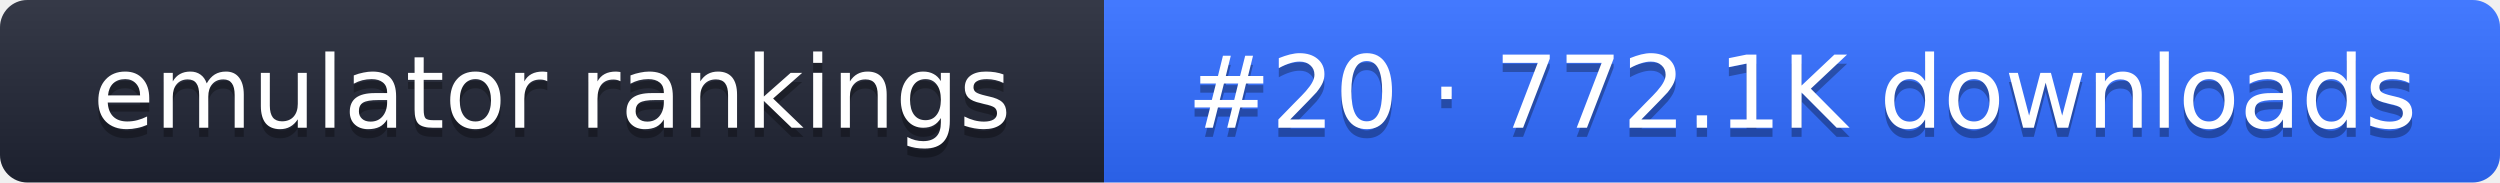
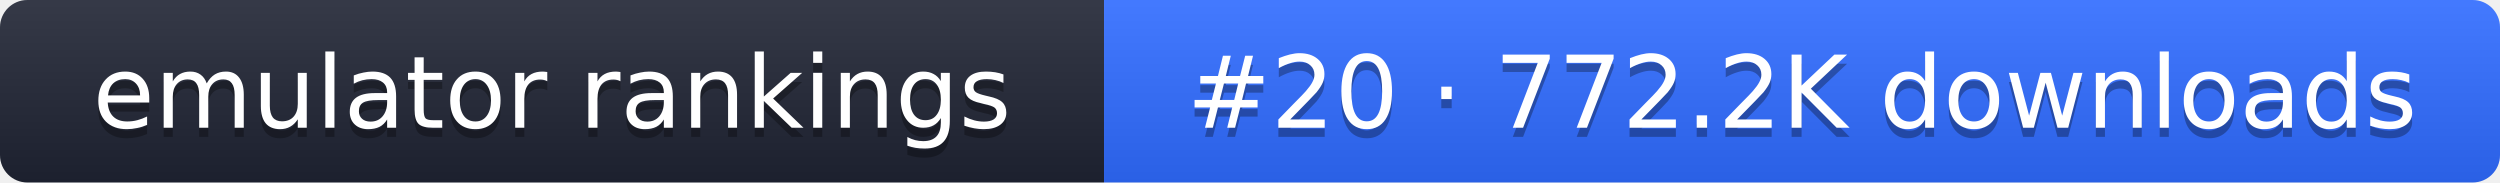
- <svg xmlns="http://www.w3.org/2000/svg" width="274" height="20" role="img" aria-label="emulator rankings: #20 · 772.1K downloads">
+ <svg xmlns="http://www.w3.org/2000/svg" width="274" height="20" role="img" aria-label="emulator rankings: #20 · 772.2K downloads">
  <linearGradient id="g" x2="0" y2="100%">
    <stop offset="0" stop-color="#fff" stop-opacity=".1" />
    <stop offset="1" stop-opacity=".1" />
  </linearGradient>
  <clipPath id="r">
    <rect width="274" height="20" rx="3" fill="#fff" />
  </clipPath>
  <g clip-path="url(#r)">
    <rect width="121" height="20" fill="#1f2433" />
    <rect x="121" width="153" height="20" fill="#2f6bff" />
    <rect width="274" height="20" fill="url(#g)" />
  </g>
  <g fill="#fff" text-anchor="middle" font-family="Verdana,DejaVu Sans,sans-serif" font-size="11">
    <text x="60.5" y="15" fill="#010101" fill-opacity=".3">emulator rankings</text>
    <text x="60.5" y="14">emulator rankings</text>
-     <text x="197.5" y="15" fill="#010101" fill-opacity=".3">#20 · 772.1K downloads</text>
-     <text x="197.5" y="14">#20 · 772.1K downloads</text>
+     <text x="197.5" y="15" fill="#010101" fill-opacity=".3">#20 · 772.2K downloads</text>
+     <text x="197.5" y="14">#20 · 772.2K downloads</text>
  </g>
</svg>
